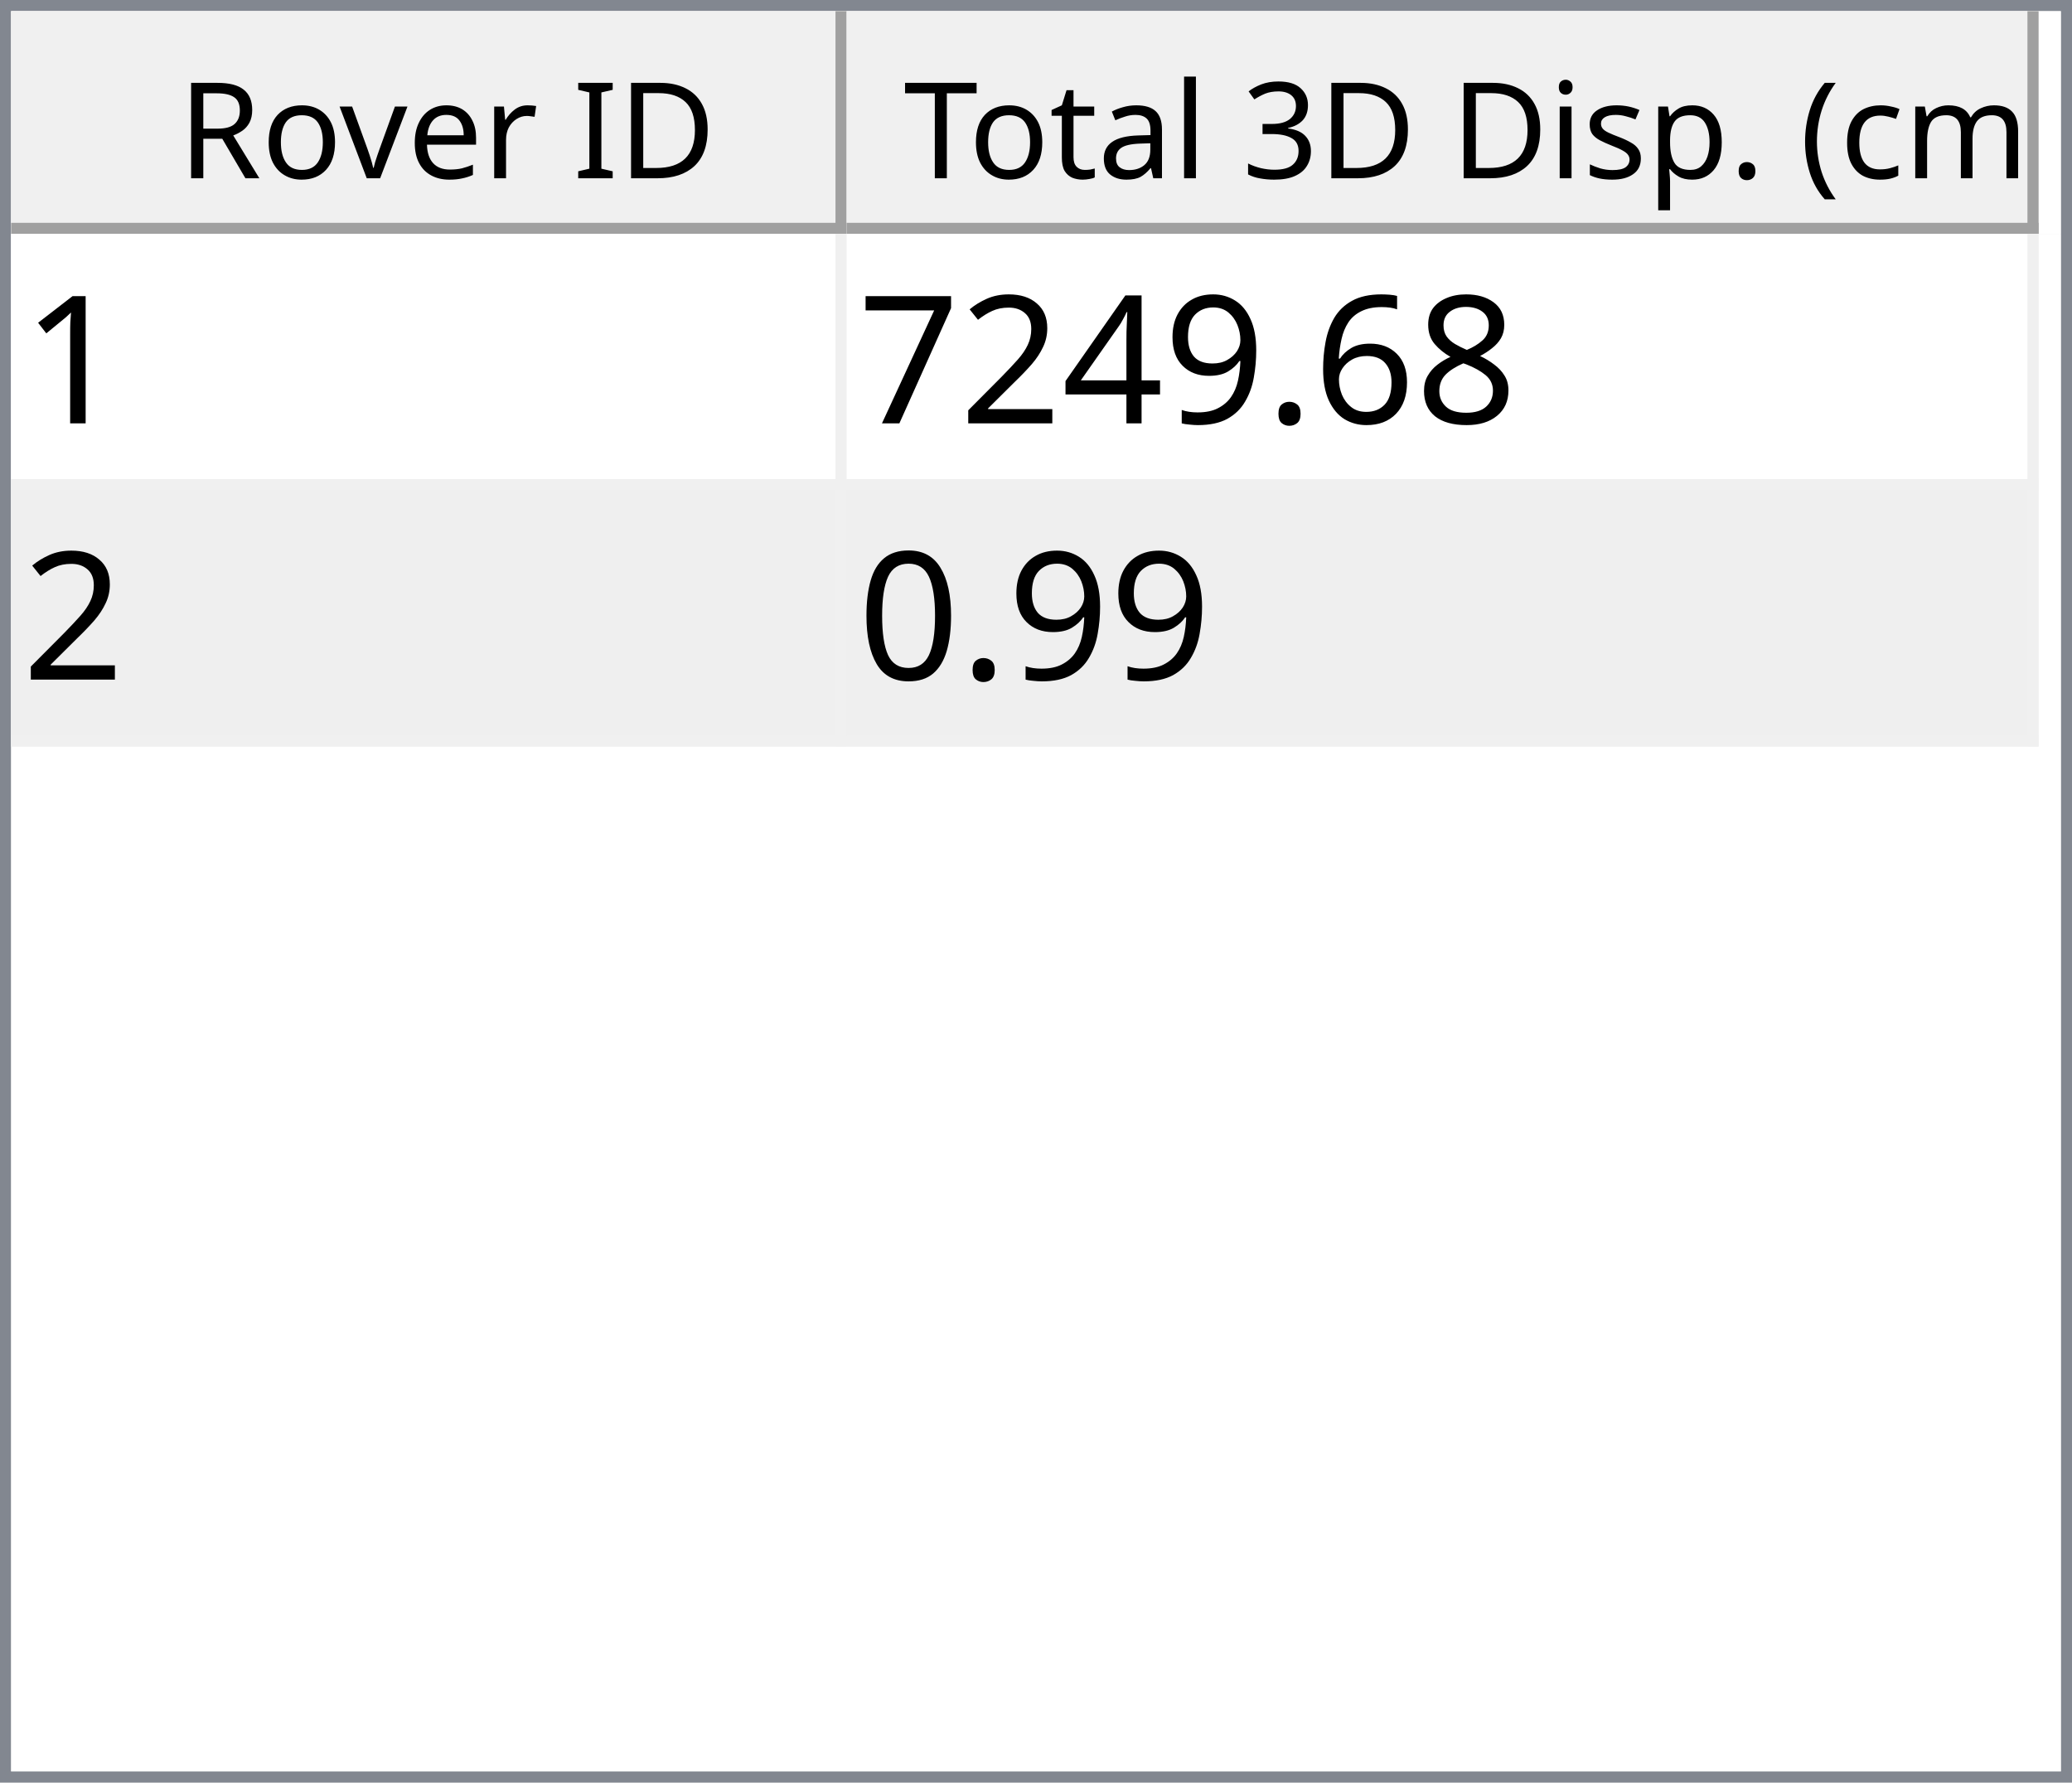
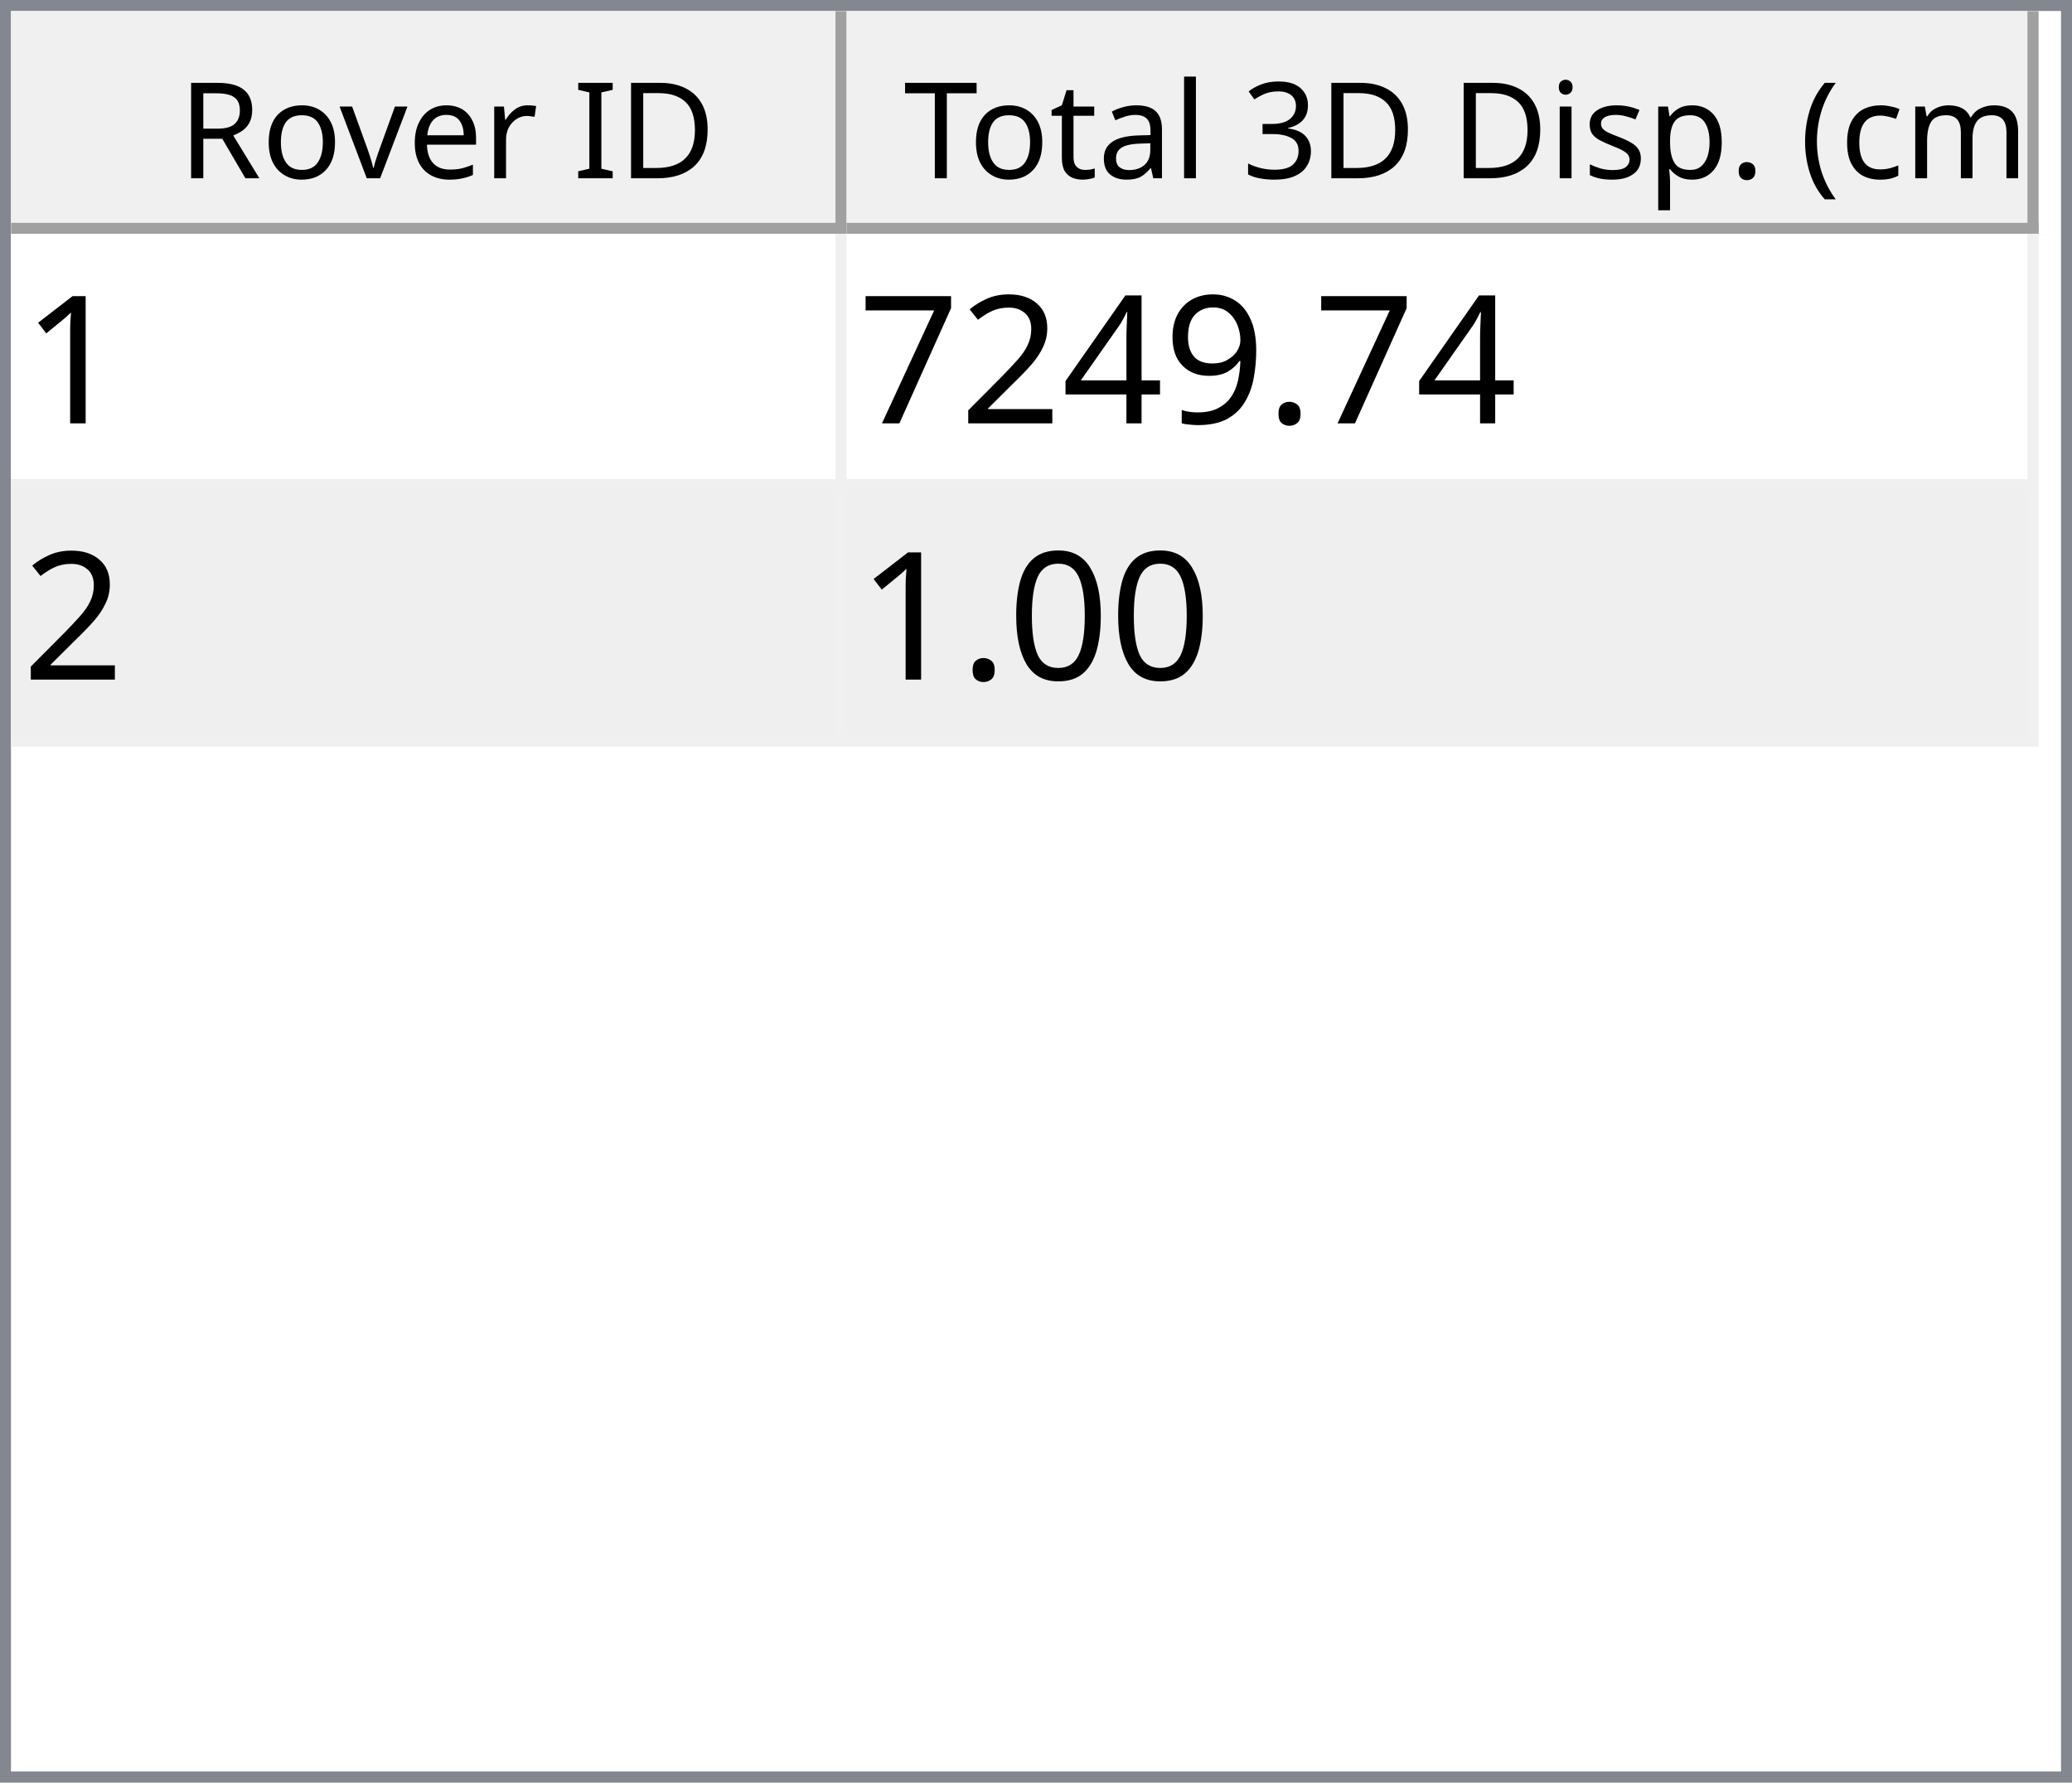
<svg xmlns="http://www.w3.org/2000/svg" style="fill-opacity:1; color-rendering:auto; color-interpolation:auto; text-rendering:auto; stroke:black; stroke-linecap:square; stroke-miterlimit:10; shape-rendering:auto; stroke-opacity:1; fill:black; stroke-dasharray:none; font-weight:normal; stroke-width:1; font-family:'Dialog'; font-style:normal; stroke-linejoin:miter; font-size:12px; stroke-dashoffset:0; image-rendering:auto;" width="186" height="160">
  <defs id="genericDefs" />
  <g>
    <defs id="defs1">
      <clipPath clipPathUnits="userSpaceOnUse" id="clipPath1">
        <path d="M0 0 L186 0 L186 160 L0 160 L0 0 Z" />
      </clipPath>
      <clipPath clipPathUnits="userSpaceOnUse" id="clipPath2">
        <path d="M0 0 L0 160 L186 160 L186 0 Z" />
      </clipPath>
      <clipPath clipPathUnits="userSpaceOnUse" id="clipPath3">
        <path d="M0 0 L0 20 L184 20 L184 0 Z" />
      </clipPath>
      <clipPath clipPathUnits="userSpaceOnUse" id="clipPath4">
        <path d="M0 0 L0 20 L75 20 L75 0 Z" />
      </clipPath>
      <clipPath clipPathUnits="userSpaceOnUse" id="clipPath5">
        <path d="M1 1 L1 19 L74 19 L74 1 Z" />
      </clipPath>
      <clipPath clipPathUnits="userSpaceOnUse" id="clipPath6">
        <path d="M0 0 L0 18 L73 18 L73 0 Z" />
      </clipPath>
      <clipPath clipPathUnits="userSpaceOnUse" id="clipPath7">
        <path d="M-0.5 -0.5 L-0.5 19.5 L74.5 19.5 L74.5 -0.5 Z" />
      </clipPath>
      <clipPath clipPathUnits="userSpaceOnUse" id="clipPath8">
        <path d="M0 0 L0 20 L107 20 L107 0 Z" />
      </clipPath>
      <clipPath clipPathUnits="userSpaceOnUse" id="clipPath9">
        <path d="M1 1 L1 19 L106 19 L106 1 Z" />
      </clipPath>
      <clipPath clipPathUnits="userSpaceOnUse" id="clipPath10">
        <path d="M0 0 L0 18 L105 18 L105 0 Z" />
      </clipPath>
      <clipPath clipPathUnits="userSpaceOnUse" id="clipPath11">
        <path d="M-0.5 -0.5 L-0.5 19.5 L106.5 19.5 L106.5 -0.5 Z" />
      </clipPath>
      <clipPath clipPathUnits="userSpaceOnUse" id="clipPath12">
        <path d="M0 0 L0 138 L184 138 L184 0 Z" />
      </clipPath>
      <clipPath clipPathUnits="userSpaceOnUse" id="clipPath13">
        <path d="M0 0 L0 46 L182 46 L182 0 Z" />
      </clipPath>
      <clipPath clipPathUnits="userSpaceOnUse" id="clipPath14">
        <path d="M-0.5 -0.5 L-0.5 45.5 L181.5 45.5 L181.5 -0.5 Z" />
      </clipPath>
      <clipPath clipPathUnits="userSpaceOnUse" id="clipPath15">
        <path d="M0 0 L0 22 L74 22 L74 0 Z" />
      </clipPath>
      <clipPath clipPathUnits="userSpaceOnUse" id="clipPath16">
        <path d="M0 0 L0 22 L106 22 L106 0 Z" />
      </clipPath>
      <font horiz-adv-x="64.551" id="font1">
        <font-face ascent="107.91" descent="25.098" units-per-em="100" style="font-style:normal; font-family:Segoe UI; font-weight:normal;" />
        <missing-glyph horiz-adv-x="64.551" d="M8.109 0 L8.109 68.266 L56.453 68.266 L56.453 0 L8.109 0 ZM15.328 7.234 L49.219 7.234 L49.219 61.031 L15.328 61.031 L15.328 7.234 Z" />
        <glyph unicode="D" horiz-adv-x="70.117" d="M9.188 0 L9.188 70.016 L28.516 70.016 Q65.531 70.016 65.531 35.891 Q65.531 19.672 55.25 9.836 Q44.969 0 27.734 0 L9.188 0 ZM17.391 62.594 L17.391 7.422 L27.828 7.422 Q41.609 7.422 49.273 14.797 Q56.938 22.172 56.938 35.688 Q56.938 62.594 28.328 62.594 L17.391 62.594 Z" />
        <glyph unicode="I" horiz-adv-x="26.611" d="M17.391 0 L9.188 0 L9.188 70.016 L17.391 70.016 L17.391 0 Z" />
        <glyph unicode=" " horiz-adv-x="27.393" d="" />
        <glyph unicode="r" horiz-adv-x="34.766" d="M34.188 41.891 Q32.078 43.5 28.125 43.5 Q23 43.5 19.555 38.672 Q16.109 33.844 16.109 25.484 L16.109 0 L8.109 0 L8.109 50 L16.109 50 L16.109 39.703 L16.312 39.703 Q18.016 44.969 21.531 47.922 Q25.047 50.875 29.391 50.875 Q32.516 50.875 34.188 50.203 L34.188 41.891 Z" />
        <glyph unicode="e" horiz-adv-x="52.295" d="M48.297 23 L12.984 23 Q13.188 14.656 17.484 10.109 Q21.781 5.562 29.297 5.562 Q37.75 5.562 44.828 11.141 L44.828 3.609 Q38.234 -1.172 27.391 -1.172 Q16.797 -1.172 10.742 5.641 Q4.688 12.453 4.688 24.812 Q4.688 36.469 11.305 43.82 Q17.922 51.172 27.734 51.172 Q37.547 51.172 42.922 44.828 Q48.297 38.484 48.297 27.203 L48.297 23 ZM40.094 29.781 Q40.047 36.719 36.75 40.578 Q33.453 44.438 27.594 44.438 Q21.922 44.438 17.969 40.383 Q14.016 36.328 13.094 29.781 L40.094 29.781 Z" />
        <glyph unicode="v" horiz-adv-x="47.9" d="M47.406 50 L27.484 0 L19.625 0 L0.688 50 L9.469 50 L22.172 13.672 Q23.578 9.672 23.922 6.688 L24.125 6.688 Q24.609 10.453 25.688 13.484 L38.969 50 L47.406 50 Z" />
        <glyph unicode="o" horiz-adv-x="58.594" d="M29 -1.172 Q17.922 -1.172 11.305 5.836 Q4.688 12.844 4.688 24.422 Q4.688 37.016 11.57 44.094 Q18.453 51.172 30.172 51.172 Q41.359 51.172 47.633 44.289 Q53.906 37.406 53.906 25.203 Q53.906 13.234 47.141 6.031 Q40.375 -1.172 29 -1.172 ZM29.594 44.438 Q21.875 44.438 17.383 39.188 Q12.891 33.938 12.891 24.703 Q12.891 15.828 17.43 10.695 Q21.969 5.562 29.594 5.562 Q37.359 5.562 41.531 10.594 Q45.703 15.625 45.703 24.906 Q45.703 34.281 41.531 39.359 Q37.359 44.438 29.594 44.438 Z" />
        <glyph unicode="R" horiz-adv-x="59.814" d="M59.375 0 L49.609 0 L37.891 19.625 Q36.281 22.359 34.766 24.289 Q33.25 26.219 31.664 27.438 Q30.078 28.656 28.25 29.219 Q26.422 29.781 24.125 29.781 L17.391 29.781 L17.391 0 L9.188 0 L9.188 70.016 L30.078 70.016 Q34.672 70.016 38.555 68.867 Q42.438 67.719 45.289 65.375 Q48.141 63.031 49.758 59.547 Q51.375 56.062 51.375 51.375 Q51.375 47.703 50.273 44.656 Q49.172 41.609 47.148 39.211 Q45.125 36.812 42.266 35.133 Q39.406 33.453 35.844 32.516 L35.844 32.328 Q37.594 31.547 38.891 30.547 Q40.188 29.547 41.359 28.18 Q42.531 26.812 43.68 25.078 Q44.828 23.344 46.234 21.047 L59.375 0 ZM17.391 62.594 L17.391 37.203 L28.516 37.203 Q31.594 37.203 34.203 38.133 Q36.812 39.062 38.719 40.797 Q40.625 42.531 41.703 45.047 Q42.781 47.562 42.781 50.688 Q42.781 56.297 39.141 59.445 Q35.5 62.594 28.609 62.594 L17.391 62.594 Z" />
        <glyph unicode=")" horiz-adv-x="30.176" d="M8.297 -15.922 L1.172 -15.922 Q16.406 2.344 16.406 26.812 Q16.406 51.469 1.078 70.016 L8.297 70.016 Q23.531 52.156 23.531 26.703 Q23.531 1.375 8.297 -15.922 Z" />
        <glyph unicode="m" horiz-adv-x="86.133" d="M79.109 0 L71.094 0 L71.094 28.719 Q71.094 37.016 68.531 40.727 Q65.969 44.438 59.906 44.438 Q54.781 44.438 51.195 39.75 Q47.609 35.062 47.609 28.516 L47.609 0 L39.594 0 L39.594 29.688 Q39.594 44.438 28.219 44.438 Q22.953 44.438 19.531 40.016 Q16.109 35.594 16.109 28.516 L16.109 0 L8.109 0 L8.109 50 L16.109 50 L16.109 42.094 L16.312 42.094 Q21.625 51.172 31.844 51.172 Q36.969 51.172 40.773 48.312 Q44.578 45.453 46 40.828 Q51.562 51.172 62.594 51.172 Q79.109 51.172 79.109 30.812 L79.109 0 Z" />
        <glyph unicode="c" horiz-adv-x="46.191" d="M42.188 2.297 Q36.422 -1.172 28.516 -1.172 Q17.828 -1.172 11.258 5.789 Q4.688 12.75 4.688 23.828 Q4.688 36.188 11.766 43.68 Q18.844 51.172 30.672 51.172 Q37.25 51.172 42.281 48.734 L42.281 40.531 Q36.719 44.438 30.375 44.438 Q22.703 44.438 17.797 38.945 Q12.891 33.453 12.891 24.516 Q12.891 15.719 17.508 10.641 Q22.125 5.562 29.891 5.562 Q36.422 5.562 42.188 9.906 L42.188 2.297 Z" />
        <glyph unicode="(" horiz-adv-x="30.176" d="M29.109 -15.922 L21.969 -15.922 Q6.844 1.375 6.844 26.703 Q6.844 52.156 21.969 70.016 L29.203 70.016 Q13.875 51.469 13.875 26.812 Q13.875 2.344 29.109 -15.922 Z" />
        <glyph unicode="." horiz-adv-x="21.68" d="M10.891 -1.078 Q8.641 -1.078 7.055 0.539 Q5.469 2.156 5.469 4.391 Q5.469 6.641 7.055 8.273 Q8.641 9.906 10.891 9.906 Q13.188 9.906 14.797 8.273 Q16.406 6.641 16.406 4.391 Q16.406 2.156 14.797 0.539 Q13.188 -1.078 10.891 -1.078 Z" />
        <glyph unicode="p" horiz-adv-x="58.789" d="M16.312 7.234 L16.109 7.234 L16.109 -23 L8.109 -23 L8.109 50 L16.109 50 L16.109 41.219 L16.312 41.219 Q22.219 51.172 33.594 51.172 Q43.266 51.172 48.688 44.461 Q54.109 37.75 54.109 26.469 Q54.109 13.922 48 6.375 Q41.891 -1.172 31.297 -1.172 Q21.578 -1.172 16.312 7.234 ZM16.109 27.391 L16.109 20.406 Q16.109 14.203 20.141 9.883 Q24.172 5.562 30.375 5.562 Q37.641 5.562 41.773 11.133 Q45.906 16.703 45.906 26.609 Q45.906 34.969 42.047 39.703 Q38.188 44.438 31.594 44.438 Q24.609 44.438 20.359 39.578 Q16.109 34.719 16.109 27.391 Z" />
        <glyph unicode="s" horiz-adv-x="42.432" d="M5.078 1.812 L5.078 10.406 Q11.625 5.562 19.484 5.562 Q30.031 5.562 30.031 12.594 Q30.031 14.594 29.125 15.992 Q28.219 17.391 26.68 18.461 Q25.141 19.531 23.07 20.383 Q21 21.234 18.609 22.172 Q15.281 23.484 12.766 24.828 Q10.25 26.172 8.57 27.859 Q6.891 29.547 6.031 31.695 Q5.172 33.844 5.172 36.719 Q5.172 40.234 6.789 42.945 Q8.406 45.656 11.086 47.484 Q13.766 49.312 17.211 50.242 Q20.656 51.172 24.312 51.172 Q30.812 51.172 35.938 48.922 L35.938 40.828 Q30.422 44.438 23.25 44.438 Q21 44.438 19.195 43.922 Q17.391 43.406 16.094 42.477 Q14.797 41.547 14.086 40.258 Q13.375 38.969 13.375 37.406 Q13.375 35.453 14.086 34.133 Q14.797 32.812 16.164 31.789 Q17.531 30.766 19.484 29.938 Q21.438 29.109 23.922 28.125 Q27.25 26.859 29.883 25.516 Q32.516 24.172 34.375 22.484 Q36.234 20.797 37.234 18.602 Q38.234 16.406 38.234 13.375 Q38.234 9.672 36.602 6.938 Q34.969 4.203 32.234 2.398 Q29.5 0.594 25.93 -0.289 Q22.359 -1.172 18.453 -1.172 Q10.75 -1.172 5.078 1.812 Z" />
        <glyph unicode="i" horiz-adv-x="24.219" d="M12.203 62.703 Q10.062 62.703 8.547 64.164 Q7.031 65.625 7.031 67.875 Q7.031 70.125 8.547 71.609 Q10.062 73.094 12.203 73.094 Q14.406 73.094 15.945 71.609 Q17.484 70.125 17.484 67.875 Q17.484 65.719 15.945 64.211 Q14.406 62.703 12.203 62.703 ZM16.109 0 L8.109 0 L8.109 50 L16.109 50 L16.109 0 Z" />
        <glyph unicode="3" horiz-adv-x="53.906" d="M46.531 19.828 Q46.531 15.094 44.75 11.211 Q42.969 7.328 39.719 4.57 Q36.469 1.812 31.93 0.297 Q27.391 -1.219 21.922 -1.219 Q11.922 -1.219 6 2.594 L6 11.188 Q13.094 5.609 22.219 5.609 Q25.875 5.609 28.828 6.539 Q31.781 7.469 33.906 9.227 Q36.031 10.984 37.18 13.477 Q38.328 15.969 38.328 19.094 Q38.328 32.812 18.797 32.812 L12.984 32.812 L12.984 39.594 L18.5 39.594 Q35.797 39.594 35.797 52.484 Q35.797 64.406 22.609 64.406 Q15.188 64.406 8.688 59.422 L8.688 67.188 Q15.375 71.188 24.609 71.188 Q29 71.188 32.57 69.969 Q36.141 68.75 38.68 66.555 Q41.219 64.359 42.609 61.281 Q44 58.203 44 54.5 Q44 40.672 30.031 36.719 L30.031 36.531 Q33.594 36.141 36.625 34.797 Q39.656 33.453 41.852 31.305 Q44.047 29.156 45.289 26.25 Q46.531 23.344 46.531 19.828 Z" />
        <glyph unicode="l" horiz-adv-x="24.219" d="M16.109 0 L8.109 0 L8.109 74.031 L16.109 74.031 L16.109 0 Z" />
        <glyph unicode="a" horiz-adv-x="50.879" d="M43.891 0 L35.891 0 L35.891 7.812 L35.688 7.812 Q30.469 -1.172 20.312 -1.172 Q12.844 -1.172 8.617 2.781 Q4.391 6.734 4.391 13.281 Q4.391 27.297 20.906 29.594 L35.891 31.688 Q35.891 44.438 25.594 44.438 Q16.547 44.438 9.281 38.281 L9.281 46.484 Q16.656 51.172 26.266 51.172 Q43.891 51.172 43.891 32.516 L43.891 0 ZM35.891 25.297 L23.828 23.641 Q18.266 22.859 15.43 20.875 Q12.594 18.891 12.594 13.875 Q12.594 10.203 15.211 7.883 Q17.828 5.562 22.172 5.562 Q28.125 5.562 32.008 9.742 Q35.891 13.922 35.891 20.312 L35.891 25.297 Z" />
        <glyph unicode="t" horiz-adv-x="33.887" d="M31.297 0.484 Q28.469 -1.078 23.828 -1.078 Q10.688 -1.078 10.688 13.578 L10.688 43.172 L2.094 43.172 L2.094 50 L10.688 50 L10.688 62.203 L18.703 64.797 L18.703 50 L31.297 50 L31.297 43.172 L18.703 43.172 L18.703 14.984 Q18.703 9.969 20.414 7.82 Q22.125 5.672 26.078 5.672 Q29.109 5.672 31.297 7.328 L31.297 0.484 Z" />
        <glyph unicode="T" horiz-adv-x="52.393" d="M50.594 62.594 L30.375 62.594 L30.375 0 L22.172 0 L22.172 62.594 L2 62.594 L2 70.016 L50.594 70.016 L50.594 62.594 Z" />
      </font>
      <font horiz-adv-x="75.0" id="font2">
        <font-face ascent="100.537" descent="21.973" units-per-em="100" style="font-style:normal; font-family:sans-serif; font-weight:normal;" />
        <missing-glyph horiz-adv-x="75.0" d="M12.5 0 L12.5 62.5 L62.5 62.5 L62.5 0 L12.5 0 ZM14.062 1.562 L60.938 1.562 L60.938 60.938 L14.062 60.938 L14.062 1.562 Z" />
        <glyph unicode="1" horiz-adv-x="55.615" d="M37.25 0 L28.469 0 L28.469 56 Q25.297 52.984 20.141 49.953 Q14.984 46.922 10.891 45.406 L10.891 53.906 Q18.266 57.375 23.781 62.305 Q29.297 67.234 31.594 71.875 L37.25 71.875 L37.25 0 Z" />
-         <glyph unicode="8" horiz-adv-x="55.615" d="M17.672 38.812 Q12.203 40.828 9.57 44.539 Q6.938 48.25 6.938 53.422 Q6.938 61.234 12.555 66.555 Q18.172 71.875 27.484 71.875 Q36.859 71.875 42.578 66.43 Q48.297 60.984 48.297 53.172 Q48.297 48.188 45.68 44.508 Q43.062 40.828 37.75 38.812 Q44.344 36.672 47.781 31.883 Q51.219 27.094 51.219 20.453 Q51.219 11.281 44.727 5.031 Q38.234 -1.219 27.641 -1.219 Q17.047 -1.219 10.547 5.055 Q4.047 11.328 4.047 20.703 Q4.047 27.688 7.594 32.398 Q11.141 37.109 17.672 38.812 ZM15.922 53.719 Q15.922 48.641 19.195 45.414 Q22.469 42.188 27.688 42.188 Q32.766 42.188 36.016 45.383 Q39.266 48.578 39.266 53.219 Q39.266 58.062 35.914 61.359 Q32.562 64.656 27.594 64.656 Q22.562 64.656 19.242 61.43 Q15.922 58.203 15.922 53.719 ZM13.094 20.656 Q13.094 16.891 14.875 13.375 Q16.656 9.859 20.172 7.93 Q23.688 6 27.734 6 Q34.031 6 38.133 10.055 Q42.234 14.109 42.234 20.359 Q42.234 26.703 38.016 30.859 Q33.797 35.016 27.438 35.016 Q21.234 35.016 17.164 30.914 Q13.094 26.812 13.094 20.656 Z" />
-         <glyph unicode="6" horiz-adv-x="55.615" d="M49.75 54.047 L41.016 53.375 Q39.844 58.547 37.703 60.891 Q34.125 64.656 28.906 64.656 Q24.703 64.656 21.531 62.312 Q17.391 59.281 14.992 53.469 Q12.594 47.656 12.5 36.922 Q15.672 41.75 20.266 44.094 Q24.859 46.438 29.891 46.438 Q38.672 46.438 44.852 39.969 Q51.031 33.5 51.031 23.25 Q51.031 16.5 48.125 10.719 Q45.219 4.938 40.141 1.859 Q35.062 -1.219 28.609 -1.219 Q17.625 -1.219 10.695 6.859 Q3.766 14.938 3.766 33.5 Q3.766 54.25 11.422 63.672 Q18.109 71.875 29.438 71.875 Q37.891 71.875 43.289 67.141 Q48.688 62.406 49.75 54.047 ZM13.875 23.188 Q13.875 18.656 15.797 14.508 Q17.719 10.359 21.188 8.18 Q24.656 6 28.469 6 Q34.031 6 38.039 10.492 Q42.047 14.984 42.047 22.703 Q42.047 30.125 38.086 34.398 Q34.125 38.672 28.125 38.672 Q22.172 38.672 18.023 34.398 Q13.875 30.125 13.875 23.188 Z" />
        <glyph unicode="." horiz-adv-x="27.783" d="M9.078 0 L9.078 10.016 L19.094 10.016 L19.094 0 L9.078 0 Z" />
        <glyph unicode="9" horiz-adv-x="55.615" d="M5.469 16.547 L13.922 17.328 Q14.984 11.375 18.016 8.688 Q21.047 6 25.781 6 Q29.828 6 32.883 7.859 Q35.938 9.719 37.891 12.82 Q39.844 15.922 41.164 21.195 Q42.484 26.469 42.484 31.938 Q42.484 32.516 42.438 33.688 Q39.797 29.5 35.234 26.883 Q30.672 24.266 25.344 24.266 Q16.453 24.266 10.305 30.711 Q4.156 37.156 4.156 47.703 Q4.156 58.594 10.578 65.234 Q17 71.875 26.656 71.875 Q33.641 71.875 39.43 68.117 Q45.219 64.359 48.219 57.398 Q51.219 50.438 51.219 37.25 Q51.219 23.531 48.242 15.406 Q45.266 7.281 39.383 3.031 Q33.5 -1.219 25.594 -1.219 Q17.188 -1.219 11.867 3.445 Q6.547 8.109 5.469 16.547 ZM41.453 48.141 Q41.453 55.719 37.43 60.156 Q33.406 64.594 27.734 64.594 Q21.875 64.594 17.531 59.812 Q13.188 55.031 13.188 47.406 Q13.188 40.578 17.312 36.305 Q21.438 32.031 27.484 32.031 Q33.594 32.031 37.523 36.305 Q41.453 40.578 41.453 48.141 Z" />
        <glyph unicode="4" horiz-adv-x="55.615" d="M32.328 0 L32.328 17.141 L1.266 17.141 L1.266 25.203 L33.938 71.578 L41.109 71.578 L41.109 25.203 L50.781 25.203 L50.781 17.141 L41.109 17.141 L41.109 0 L32.328 0 ZM32.328 25.203 L32.328 57.469 L9.906 25.203 L32.328 25.203 Z" />
        <glyph unicode="2" horiz-adv-x="55.615" d="M50.344 8.453 L50.344 0 L3.031 0 Q2.938 3.172 4.047 6.109 Q5.859 10.938 9.836 15.625 Q13.812 20.312 21.344 26.469 Q33.016 36.031 37.117 41.625 Q41.219 47.219 41.219 52.203 Q41.219 57.422 37.477 61.008 Q33.734 64.594 27.734 64.594 Q21.391 64.594 17.578 60.789 Q13.766 56.984 13.719 50.25 L4.688 51.172 Q5.609 61.281 11.664 66.578 Q17.719 71.875 27.938 71.875 Q38.234 71.875 44.242 66.164 Q50.25 60.453 50.25 52 Q50.25 47.703 48.492 43.555 Q46.734 39.406 42.656 34.812 Q38.578 30.219 29.109 22.219 Q21.188 15.578 18.945 13.211 Q16.703 10.844 15.234 8.453 L50.344 8.453 Z" />
        <glyph unicode="7" horiz-adv-x="55.615" d="M4.734 62.203 L4.734 70.656 L51.078 70.656 L51.078 63.812 Q44.234 56.547 37.523 44.484 Q30.812 32.422 27.156 19.672 Q24.516 10.688 23.781 0 L14.75 0 Q14.891 8.453 18.062 20.414 Q21.234 32.375 27.172 43.484 Q33.109 54.594 39.797 62.203 L4.734 62.203 Z" />
        <glyph unicode="0" horiz-adv-x="55.615" d="M4.156 35.297 Q4.156 48 6.766 55.742 Q9.375 63.484 14.523 67.68 Q19.672 71.875 27.484 71.875 Q33.25 71.875 37.594 69.555 Q41.938 67.234 44.773 62.867 Q47.609 58.5 49.219 52.227 Q50.828 45.953 50.828 35.297 Q50.828 22.703 48.242 14.969 Q45.656 7.234 40.508 3.008 Q35.359 -1.219 27.484 -1.219 Q17.141 -1.219 11.234 6.203 Q4.156 15.141 4.156 35.297 ZM13.188 35.297 Q13.188 17.672 17.312 11.836 Q21.438 6 27.484 6 Q33.547 6 37.672 11.859 Q41.797 17.719 41.797 35.297 Q41.797 52.984 37.672 58.789 Q33.547 64.594 27.391 64.594 Q21.344 64.594 17.719 59.469 Q13.188 52.938 13.188 35.297 Z" />
      </font>
    </defs>
    <g style="fill:white; stroke:white;">
      <rect x="0" y="0" width="186" style="clip-path:url(#clipPath1); stroke:none;" height="160" />
    </g>
    <g style="fill:white; text-rendering:optimizeSpeed; color-rendering:optimizeSpeed; image-rendering:optimizeSpeed; shape-rendering:crispEdges; stroke:white; color-interpolation:sRGB;">
      <rect x="0" width="186" height="160" y="0" style="stroke:none;" />
      <path style="stroke:none;" d="M0 160 L186 160 L186 0 L0 0 Z" />
    </g>
    <g style="fill:rgb(240,240,240); font-family:'Segoe UI'; stroke:rgb(240,240,240);">
      <rect x="0" y="0" width="186" style="clip-path:url(#clipPath2); stroke:none;" height="160" />
    </g>
    <g style="fill:rgb(130,135,144); font-family:'Segoe UI'; stroke:rgb(130,135,144);">
      <path d="M0 0 L186 0 L186 160 L0 160 L0 0 ZM1 1 L185 1 L185 159 L1 159 L1 1 Z" style="fill-rule:evenodd; clip-path:url(#clipPath2); stroke:none;" />
    </g>
    <g style="fill:white; font-family:'Segoe UI'; stroke:white;" transform="translate(1,1)">
      <rect x="0" y="0" width="184" style="clip-path:url(#clipPath3); stroke:none;" height="20" />
    </g>
    <g style="fill:rgb(240,240,240); font-family:'Segoe UI'; stroke:rgb(240,240,240);" transform="translate(1,1)">
      <rect x="0" y="0" width="75" style="clip-path:url(#clipPath4); stroke:none;" height="20" />
    </g>
    <g style="font-family:'Segoe UI';" transform="translate(2,2)">
      <text x="14" xml:space="preserve" y="14" style="clip-path:url(#clipPath6); stroke:none;">Rover ID</text>
    </g>
    <g style="fill:rgb(160,160,160); font-family:'Segoe UI'; stroke:rgb(160,160,160); stroke-linejoin:bevel;" transform="translate(1.5,1.5)">
      <line x1="74" x2="74" y1="0" style="fill:none; clip-path:url(#clipPath7);" y2="19" />
    </g>
    <g style="fill:rgb(160,160,160); font-family:'Segoe UI'; stroke:rgb(160,160,160); stroke-linejoin:bevel;" transform="matrix(1,0,0,1,1,1) translate(0.5,0.5)">
      <line x1="0" x2="74" y1="19" style="fill:none; clip-path:url(#clipPath7);" y2="19" />
    </g>
    <g style="fill:rgb(240,240,240); font-family:'Segoe UI'; stroke:rgb(240,240,240);" transform="translate(76,1)">
      <rect x="0" y="0" width="107" style="clip-path:url(#clipPath8); stroke:none;" height="20" />
    </g>
    <g style="font-family:'Segoe UI';" transform="translate(77,2)">
      <text x="1" xml:space="preserve" y="14" style="clip-path:url(#clipPath10); stroke:none;"> Total 3D Disp. (cm)</text>
    </g>
    <g style="fill:rgb(160,160,160); font-family:'Segoe UI'; stroke:rgb(160,160,160); stroke-linejoin:bevel;" transform="translate(76.5,1.5)">
      <line x1="106" x2="106" y1="0" style="fill:none; clip-path:url(#clipPath11);" y2="19" />
    </g>
    <g style="fill:rgb(160,160,160); font-family:'Segoe UI'; stroke:rgb(160,160,160); stroke-linejoin:bevel;" transform="matrix(1,0,0,1,76,1) translate(0.5,0.5)">
      <line x1="0" x2="106" y1="19" style="fill:none; clip-path:url(#clipPath11);" y2="19" />
    </g>
    <g style="fill:white; font-family:'Segoe UI'; stroke:white;" transform="translate(1,21)">
      <rect x="0" y="0" width="184" style="clip-path:url(#clipPath12); stroke:none;" height="138" />
    </g>
    <g style="fill:rgb(240,240,240); font-size:16px; font-family:sans-serif; stroke:rgb(240,240,240);" transform="translate(1,21)">
      <rect x="0" y="0" width="182" style="clip-path:url(#clipPath13); stroke:none;" height="46" />
      <line transform="translate(0.5,0.5)" x1="0" x2="181" y1="22" style="clip-path:url(#clipPath14); fill:none; stroke-linejoin:bevel;" y2="22" />
    </g>
    <g transform="matrix(1,0,0,1,1,21) translate(0.5,0.5)" style="fill:rgb(240,240,240); font-size:16px; font-family:sans-serif; stroke:rgb(240,240,240); stroke-linejoin:bevel;">
      <line x1="0" x2="181" y1="45" style="fill:none; clip-path:url(#clipPath14);" y2="45" />
    </g>
    <g transform="matrix(1,0,0,1,1,21) translate(0.5,0.5)" style="fill:rgb(240,240,240); font-size:16px; font-family:sans-serif; stroke:rgb(240,240,240); stroke-linejoin:bevel;">
      <line x1="74" x2="74" y1="0" style="fill:none; clip-path:url(#clipPath14);" y2="45" />
    </g>
    <g transform="matrix(1,0,0,1,1,21) translate(0.5,0.5)" style="fill:rgb(240,240,240); font-size:16px; font-family:sans-serif; stroke:rgb(240,240,240); stroke-linejoin:bevel;">
      <line x1="181" x2="181" y1="0" style="fill:none; clip-path:url(#clipPath14);" y2="45" />
    </g>
    <g style="fill:white; font-size:16px; font-family:sans-serif; stroke:white;" transform="matrix(1,0,0,1,1,21)">
      <rect x="0" y="0" width="74" style="clip-path:url(#clipPath15); stroke:none;" height="22" />
      <text x="1" y="17" style="fill:black; clip-path:url(#clipPath15); stroke:none;" xml:space="preserve">1</text>
    </g>
    <g style="fill:white; font-size:16px; font-family:sans-serif; stroke:white;" transform="matrix(1,0,0,1,1,21) translate(75,0)">
      <rect x="0" y="0" width="106" style="clip-path:url(#clipPath16); stroke:none;" height="22" />
-       <text x="1" y="17" style="fill:black; clip-path:url(#clipPath16); stroke:none;" xml:space="preserve">7249.68</text>
+       <text x="1" y="17" style="fill:black; clip-path:url(#clipPath16); stroke:none;" xml:space="preserve">7249.74</text>
    </g>
    <g style="fill:rgb(239,239,239); font-size:16px; font-family:sans-serif; stroke:rgb(239,239,239);" transform="matrix(1,0,0,1,1,21) translate(0,23)">
      <rect x="0" y="0" width="74" style="clip-path:url(#clipPath15); stroke:none;" height="22" />
      <text x="1" y="17" style="fill:black; clip-path:url(#clipPath15); stroke:none;" xml:space="preserve">2</text>
    </g>
    <g style="fill:rgb(239,239,239); font-size:16px; font-family:sans-serif; stroke:rgb(239,239,239);" transform="matrix(1,0,0,1,1,21) translate(75,23)">
      <rect x="0" y="0" width="106" style="clip-path:url(#clipPath16); stroke:none;" height="22" />
-       <text x="1" y="17" style="fill:black; clip-path:url(#clipPath16); stroke:none;" xml:space="preserve">0.99</text>
+       <text x="1" y="17" style="fill:black; clip-path:url(#clipPath16); stroke:none;" xml:space="preserve">1.00</text>
    </g>
  </g>
</svg>
